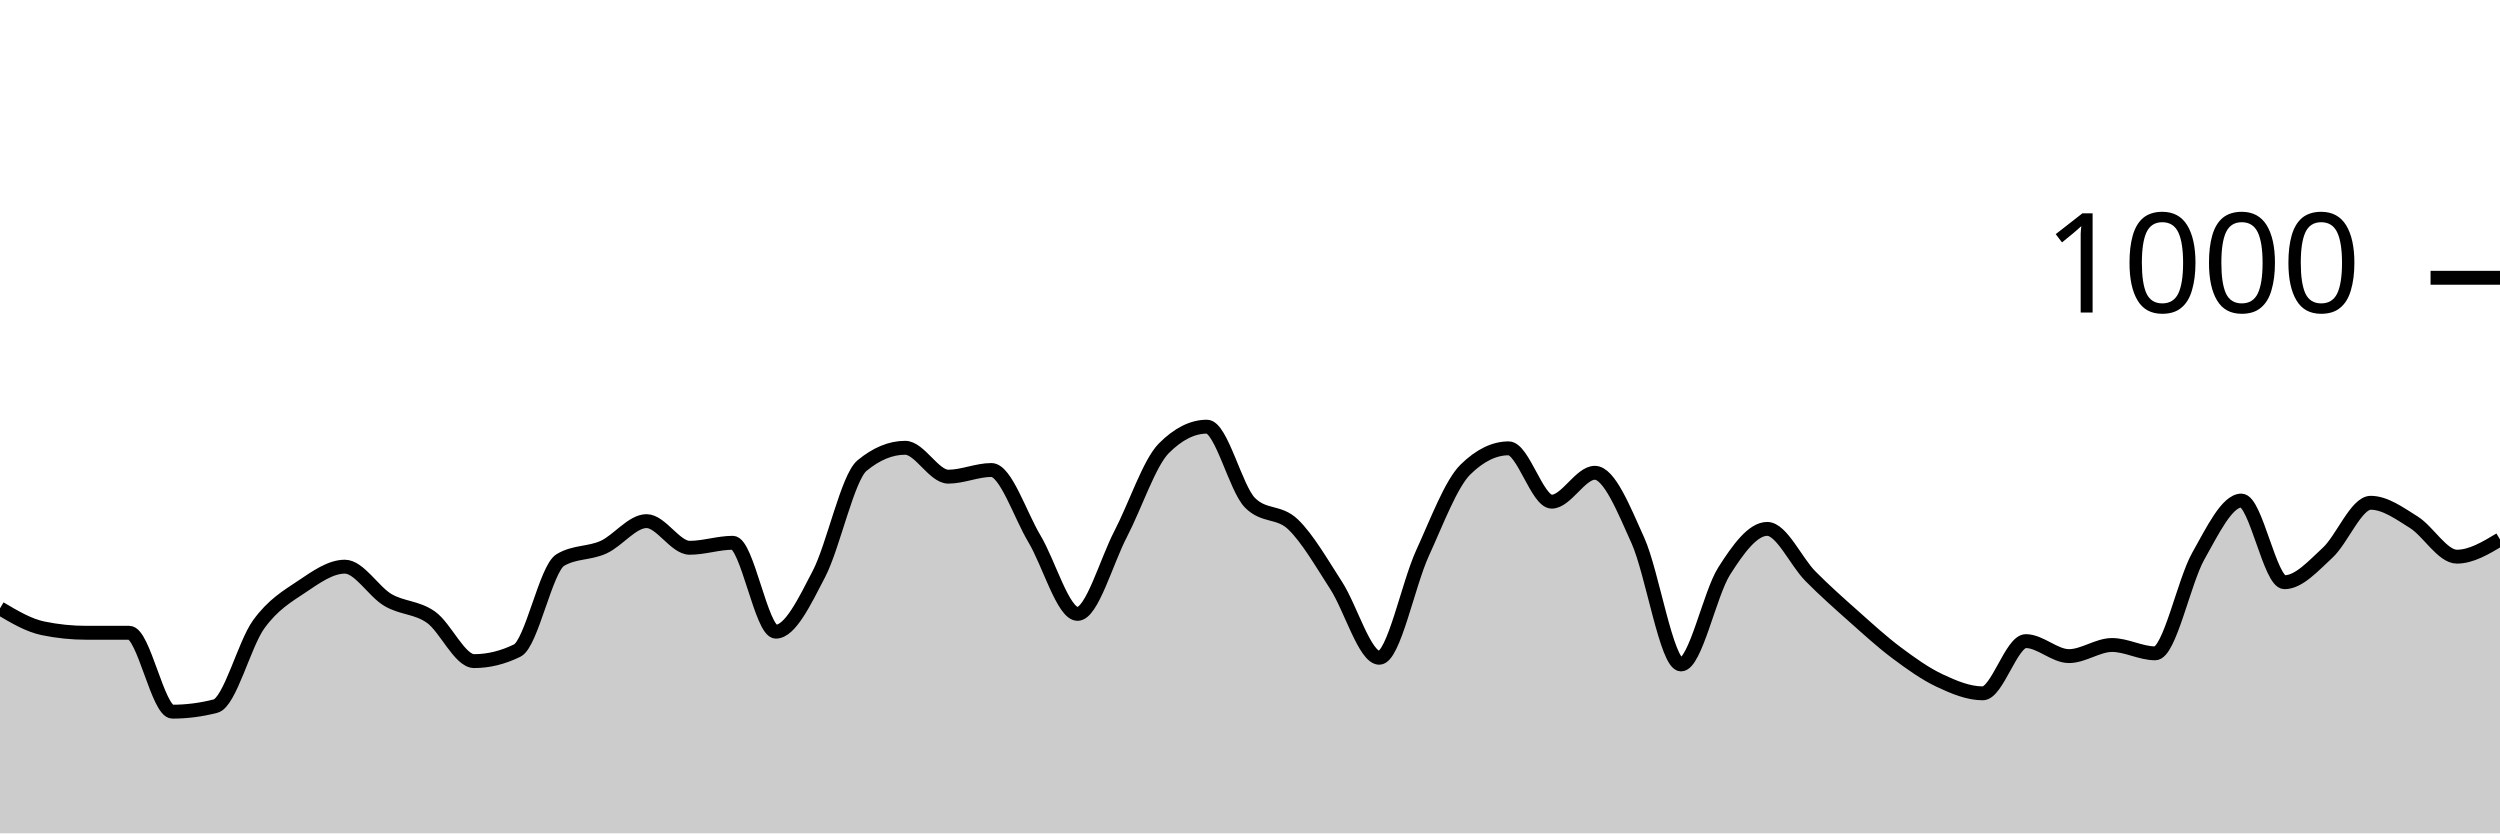
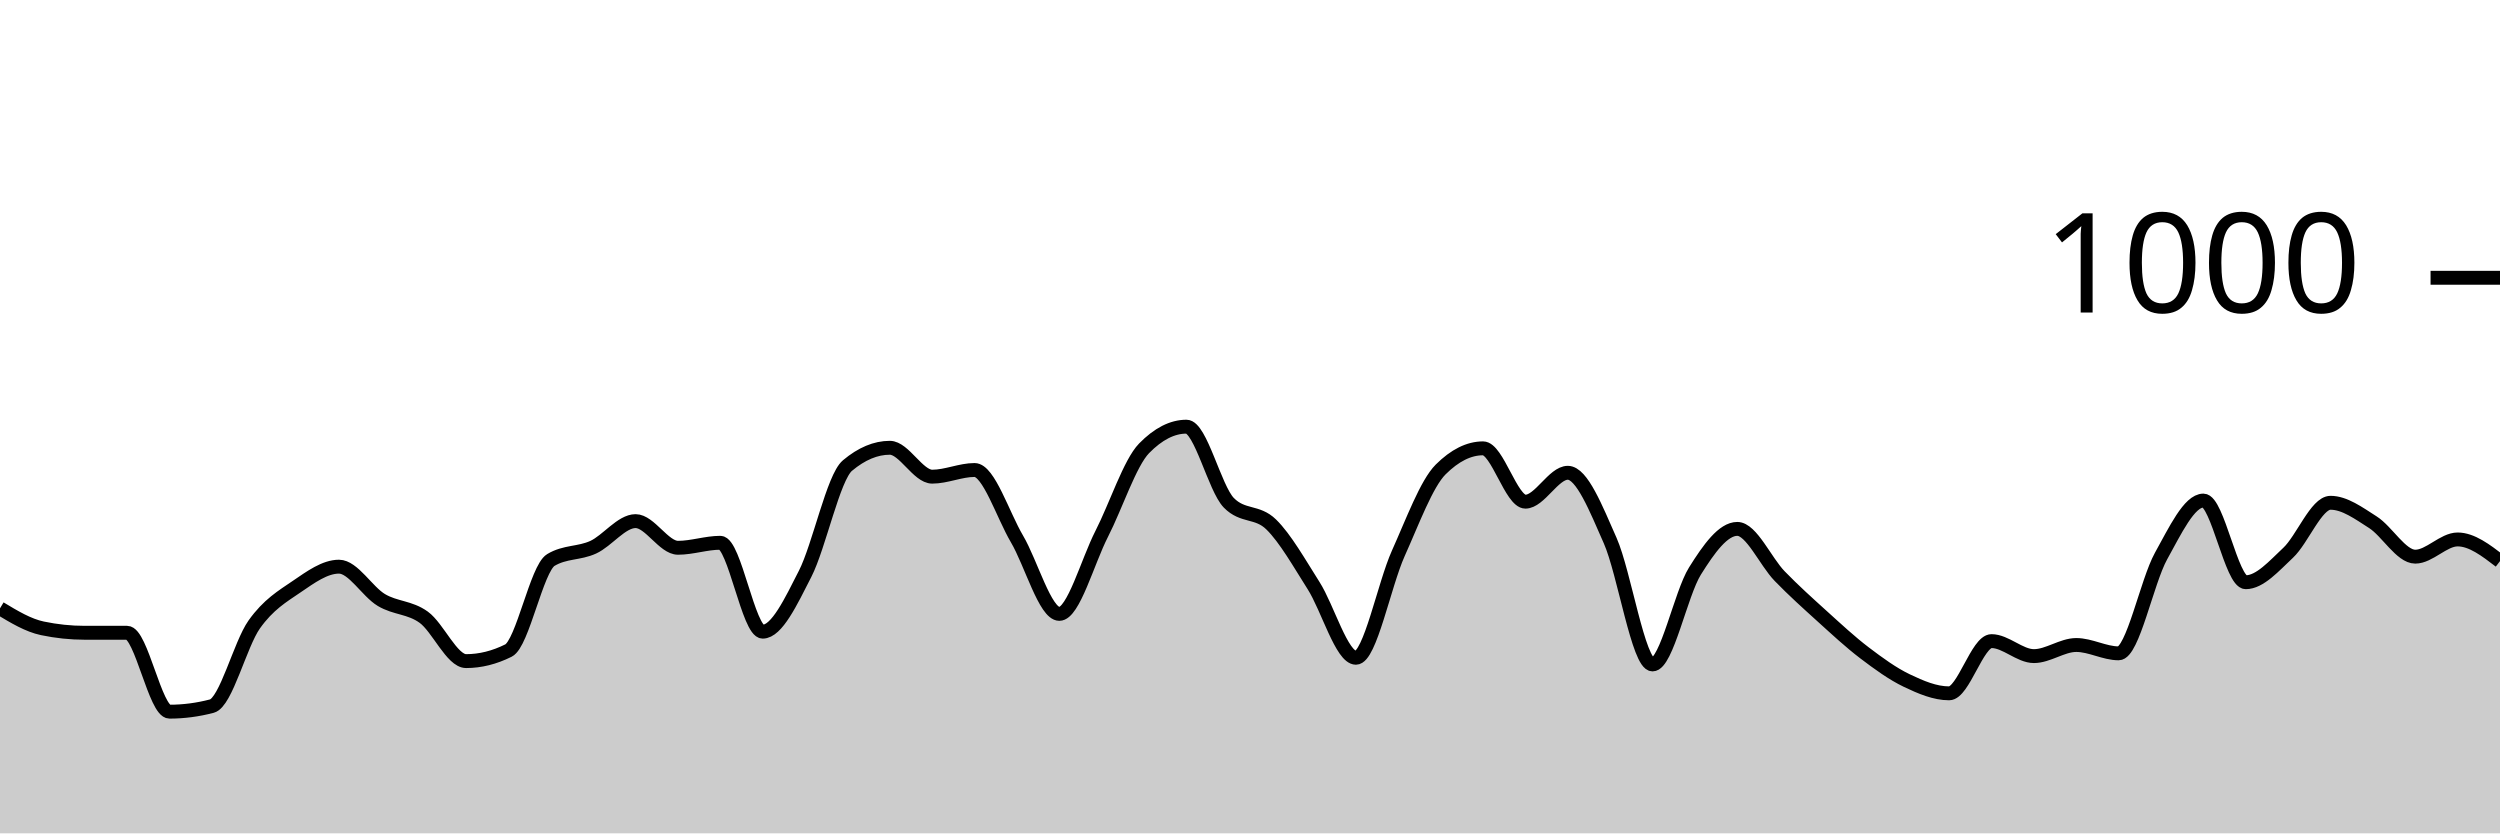
<svg xmlns="http://www.w3.org/2000/svg" viewBox="0 0 180 60">
  <g transform="translate(0,20)">
-     <path class="area" fill="rgba(0, 0, 0, 0.2)" d="M0,23.8C1.034,24.413,2.069,25.027,3.103,25.24C4.138,25.453,5.172,25.56,6.207,25.56C7.241,25.56,8.276,25.56,9.31,25.56C10.345,25.56,11.379,31.24,12.414,31.24C13.448,31.24,14.483,31.107,15.517,30.84C16.552,30.573,17.586,26.393,18.621,24.96C19.655,23.527,20.69,22.933,21.724,22.24C22.759,21.547,23.793,20.8,24.828,20.8C25.862,20.8,26.897,22.593,27.931,23.2C28.966,23.807,30,23.707,31.034,24.44C32.069,25.173,33.103,27.6,34.138,27.6C35.172,27.6,36.207,27.347,37.241,26.84C38.276,26.333,39.31,20.933,40.345,20.32C41.379,19.707,42.414,19.867,43.448,19.4C44.483,18.933,45.517,17.52,46.552,17.52C47.586,17.52,48.621,19.44,49.655,19.44C50.69,19.44,51.724,19.08,52.759,19.08C53.793,19.08,54.828,25.48,55.862,25.48C56.897,25.48,57.931,23.313,58.966,21.32C60,19.327,61.034,14.373,62.069,13.52C63.103,12.667,64.138,12.24,65.172,12.24C66.207,12.24,67.241,14.32,68.276,14.32C69.31,14.32,70.345,13.84,71.379,13.84C72.414,13.84,73.448,17.073,74.483,18.8C75.517,20.527,76.552,24.2,77.586,24.2C78.621,24.2,79.655,20.427,80.69,18.44C81.724,16.453,82.759,13.32,83.793,12.28C84.828,11.24,85.862,10.72,86.897,10.72C87.931,10.72,88.966,15.16,90,16.2C91.034,17.24,92.069,16.767,93.103,17.76C94.138,18.753,95.172,20.56,96.207,22.16C97.241,23.76,98.276,27.36,99.31,27.36C100.345,27.36,101.379,22.1,102.414,19.84C103.448,17.58,104.483,14.813,105.517,13.8C106.552,12.787,107.586,12.28,108.621,12.28C109.655,12.28,110.69,16.12,111.724,16.12C112.759,16.12,113.793,14.04,114.828,14.04C115.862,14.04,116.897,16.62,117.931,18.92C118.966,21.22,120,27.84,121.034,27.84C122.069,27.84,123.103,22.747,124.138,21.12C125.172,19.493,126.207,18.08,127.241,18.08C128.276,18.08,129.31,20.433,130.345,21.48C131.379,22.527,132.414,23.44,133.448,24.36C134.483,25.28,135.517,26.227,136.552,27C137.586,27.773,138.621,28.513,139.655,29C140.69,29.487,141.724,29.92,142.759,29.92C143.793,29.92,144.828,26.16,145.862,26.16C146.897,26.16,147.931,27.24,148.966,27.24C150,27.24,151.034,26.44,152.069,26.44C153.103,26.44,154.138,27.04,155.172,27.04C156.207,27.04,157.241,21.873,158.276,20.04C159.31,18.207,160.345,16.04,161.379,16.04C162.414,16.04,163.448,21.92,164.483,21.92C165.517,21.92,166.552,20.753,167.586,19.8C168.621,18.847,169.655,16.2,170.69,16.2C171.724,16.2,172.759,16.953,173.793,17.6C174.828,18.247,175.862,20.08,176.897,20.08C177.931,20.08,178.966,19.46,180,18.84L180,40C178.966,40,177.931,40,176.897,40C175.862,40,174.828,40,173.793,40C172.759,40,171.724,40,170.69,40C169.655,40,168.621,40,167.586,40C166.552,40,165.517,40,164.483,40C163.448,40,162.414,40,161.379,40C160.345,40,159.31,40,158.276,40C157.241,40,156.207,40,155.172,40C154.138,40,153.103,40,152.069,40C151.034,40,150,40,148.966,40C147.931,40,146.897,40,145.862,40C144.828,40,143.793,40,142.759,40C141.724,40,140.69,40,139.655,40C138.621,40,137.586,40,136.552,40C135.517,40,134.483,40,133.448,40C132.414,40,131.379,40,130.345,40C129.31,40,128.276,40,127.241,40C126.207,40,125.172,40,124.138,40C123.103,40,122.069,40,121.034,40C120,40,118.966,40,117.931,40C116.897,40,115.862,40,114.828,40C113.793,40,112.759,40,111.724,40C110.69,40,109.655,40,108.621,40C107.586,40,106.552,40,105.517,40C104.483,40,103.448,40,102.414,40C101.379,40,100.345,40,99.31,40C98.276,40,97.241,40,96.207,40C95.172,40,94.138,40,93.103,40C92.069,40,91.034,40,90,40C88.966,40,87.931,40,86.897,40C85.862,40,84.828,40,83.793,40C82.759,40,81.724,40,80.69,40C79.655,40,78.621,40,77.586,40C76.552,40,75.517,40,74.483,40C73.448,40,72.414,40,71.379,40C70.345,40,69.31,40,68.276,40C67.241,40,66.207,40,65.172,40C64.138,40,63.103,40,62.069,40C61.034,40,60,40,58.966,40C57.931,40,56.897,40,55.862,40C54.828,40,53.793,40,52.759,40C51.724,40,50.69,40,49.655,40C48.621,40,47.586,40,46.552,40C45.517,40,44.483,40,43.448,40C42.414,40,41.379,40,40.345,40C39.31,40,38.276,40,37.241,40C36.207,40,35.172,40,34.138,40C33.103,40,32.069,40,31.034,40C30,40,28.966,40,27.931,40C26.897,40,25.862,40,24.828,40C23.793,40,22.759,40,21.724,40C20.69,40,19.655,40,18.621,40C17.586,40,16.552,40,15.517,40C14.483,40,13.448,40,12.414,40C11.379,40,10.345,40,9.31,40C8.276,40,7.241,40,6.207,40C5.172,40,4.138,40,3.103,40C2.069,40,1.034,40,0,40Z" />
-     <path class="line" stroke="black" fill="none" d="M0,23.8C1.034,24.413,2.069,25.027,3.103,25.24C4.138,25.453,5.172,25.56,6.207,25.56C7.241,25.56,8.276,25.56,9.31,25.56C10.345,25.56,11.379,31.24,12.414,31.24C13.448,31.24,14.483,31.107,15.517,30.84C16.552,30.573,17.586,26.393,18.621,24.96C19.655,23.527,20.69,22.933,21.724,22.24C22.759,21.547,23.793,20.8,24.828,20.8C25.862,20.8,26.897,22.593,27.931,23.2C28.966,23.807,30,23.707,31.034,24.44C32.069,25.173,33.103,27.6,34.138,27.6C35.172,27.6,36.207,27.347,37.241,26.84C38.276,26.333,39.31,20.933,40.345,20.32C41.379,19.707,42.414,19.867,43.448,19.4C44.483,18.933,45.517,17.52,46.552,17.52C47.586,17.52,48.621,19.44,49.655,19.44C50.69,19.44,51.724,19.08,52.759,19.08C53.793,19.08,54.828,25.48,55.862,25.48C56.897,25.48,57.931,23.313,58.966,21.32C60,19.327,61.034,14.373,62.069,13.52C63.103,12.667,64.138,12.24,65.172,12.24C66.207,12.24,67.241,14.32,68.276,14.32C69.31,14.32,70.345,13.84,71.379,13.84C72.414,13.84,73.448,17.073,74.483,18.8C75.517,20.527,76.552,24.2,77.586,24.2C78.621,24.2,79.655,20.427,80.69,18.44C81.724,16.453,82.759,13.32,83.793,12.28C84.828,11.24,85.862,10.72,86.897,10.72C87.931,10.72,88.966,15.16,90,16.2C91.034,17.24,92.069,16.767,93.103,17.76C94.138,18.753,95.172,20.56,96.207,22.16C97.241,23.76,98.276,27.36,99.31,27.36C100.345,27.36,101.379,22.1,102.414,19.84C103.448,17.58,104.483,14.813,105.517,13.8C106.552,12.787,107.586,12.28,108.621,12.28C109.655,12.28,110.69,16.12,111.724,16.12C112.759,16.12,113.793,14.04,114.828,14.04C115.862,14.04,116.897,16.62,117.931,18.92C118.966,21.22,120,27.84,121.034,27.84C122.069,27.84,123.103,22.747,124.138,21.12C125.172,19.493,126.207,18.08,127.241,18.08C128.276,18.08,129.31,20.433,130.345,21.48C131.379,22.527,132.414,23.44,133.448,24.36C134.483,25.28,135.517,26.227,136.552,27C137.586,27.773,138.621,28.513,139.655,29C140.69,29.487,141.724,29.92,142.759,29.92C143.793,29.92,144.828,26.16,145.862,26.16C146.897,26.16,147.931,27.24,148.966,27.24C150,27.24,151.034,26.44,152.069,26.44C153.103,26.44,154.138,27.04,155.172,27.04C156.207,27.04,157.241,21.873,158.276,20.04C159.31,18.207,160.345,16.04,161.379,16.04C162.414,16.04,163.448,21.92,164.483,21.92C165.517,21.92,166.552,20.753,167.586,19.8C168.621,18.847,169.655,16.2,170.69,16.2C171.724,16.2,172.759,16.953,173.793,17.6C174.828,18.247,175.862,20.08,176.897,20.08C177.931,20.08,178.966,19.46,180,18.84" />
+     <path class="area" fill="rgba(0, 0, 0, 0.2)" d="M0,23.8C1.017,24.413,2.034,25.027,3.051,25.24C4.068,25.453,5.085,25.56,6.102,25.56C7.119,25.56,8.136,25.56,9.153,25.56C10.169,25.56,11.186,31.24,12.203,31.24C13.22,31.24,14.237,31.107,15.254,30.84C16.271,30.573,17.288,26.393,18.305,24.96C19.322,23.527,20.339,22.933,21.356,22.24C22.373,21.547,23.39,20.8,24.407,20.8C25.424,20.8,26.441,22.593,27.458,23.2C28.475,23.807,29.492,23.707,30.508,24.44C31.525,25.173,32.542,27.6,33.559,27.6C34.576,27.6,35.593,27.347,36.61,26.84C37.627,26.333,38.644,20.933,39.661,20.32C40.678,19.707,41.695,19.867,42.712,19.4C43.729,18.933,44.746,17.52,45.763,17.52C46.78,17.52,47.797,19.44,48.814,19.44C49.831,19.44,50.847,19.08,51.864,19.08C52.881,19.08,53.898,25.48,54.915,25.48C55.932,25.48,56.949,23.313,57.966,21.32C58.983,19.327,60,14.373,61.017,13.52C62.034,12.667,63.051,12.24,64.068,12.24C65.085,12.24,66.102,14.32,67.119,14.32C68.136,14.32,69.153,13.84,70.169,13.84C71.186,13.84,72.203,17.073,73.22,18.8C74.237,20.527,75.254,24.2,76.271,24.2C77.288,24.2,78.305,20.427,79.322,18.44C80.339,16.453,81.356,13.32,82.373,12.28C83.39,11.24,84.407,10.72,85.424,10.72C86.441,10.72,87.458,15.16,88.475,16.2C89.492,17.24,90.508,16.767,91.525,17.76C92.542,18.753,93.559,20.56,94.576,22.16C95.593,23.76,96.61,27.36,97.627,27.36C98.644,27.36,99.661,22.1,100.678,19.84C101.695,17.58,102.712,14.813,103.729,13.8C104.746,12.787,105.763,12.28,106.78,12.28C107.797,12.28,108.814,16.12,109.831,16.12C110.847,16.12,111.864,14.04,112.881,14.04C113.898,14.04,114.915,16.62,115.932,18.92C116.949,21.22,117.966,27.84,118.983,27.84C120,27.84,121.017,22.747,122.034,21.12C123.051,19.493,124.068,18.08,125.085,18.08C126.102,18.08,127.119,20.433,128.136,21.48C129.153,22.527,130.169,23.44,131.186,24.36C132.203,25.28,133.22,26.227,134.237,27C135.254,27.773,136.271,28.513,137.288,29C138.305,29.487,139.322,29.92,140.339,29.92C141.356,29.92,142.373,26.16,143.39,26.16C144.407,26.16,145.424,27.24,146.441,27.24C147.458,27.24,148.475,26.44,149.492,26.44C150.508,26.44,151.525,27.04,152.542,27.04C153.559,27.04,154.576,21.873,155.593,20.04C156.61,18.207,157.627,16.04,158.644,16.04C159.661,16.04,160.678,21.92,161.695,21.92C162.712,21.92,163.729,20.753,164.746,19.8C165.763,18.847,166.78,16.2,167.797,16.2C168.814,16.2,169.831,16.953,170.847,17.6C171.864,18.247,172.881,20.08,173.898,20.08C174.915,20.08,175.932,18.84,176.949,18.84C177.966,18.84,178.983,19.62,180,20.4L180,40C178.983,40,177.966,40,176.949,40C175.932,40,174.915,40,173.898,40C172.881,40,171.864,40,170.847,40C169.831,40,168.814,40,167.797,40C166.78,40,165.763,40,164.746,40C163.729,40,162.712,40,161.695,40C160.678,40,159.661,40,158.644,40C157.627,40,156.61,40,155.593,40C154.576,40,153.559,40,152.542,40C151.525,40,150.508,40,149.492,40C148.475,40,147.458,40,146.441,40C145.424,40,144.407,40,143.39,40C142.373,40,141.356,40,140.339,40C139.322,40,138.305,40,137.288,40C136.271,40,135.254,40,134.237,40C133.22,40,132.203,40,131.186,40C130.169,40,129.153,40,128.136,40C127.119,40,126.102,40,125.085,40C124.068,40,123.051,40,122.034,40C121.017,40,120,40,118.983,40C117.966,40,116.949,40,115.932,40C114.915,40,113.898,40,112.881,40C111.864,40,110.847,40,109.831,40C108.814,40,107.797,40,106.78,40C105.763,40,104.746,40,103.729,40C102.712,40,101.695,40,100.678,40C99.661,40,98.644,40,97.627,40C96.61,40,95.593,40,94.576,40C93.559,40,92.542,40,91.525,40C90.508,40,89.492,40,88.475,40C87.458,40,86.441,40,85.424,40C84.407,40,83.39,40,82.373,40C81.356,40,80.339,40,79.322,40C78.305,40,77.288,40,76.271,40C75.254,40,74.237,40,73.22,40C72.203,40,71.186,40,70.169,40C69.153,40,68.136,40,67.119,40C66.102,40,65.085,40,64.068,40C63.051,40,62.034,40,61.017,40C60,40,58.983,40,57.966,40C56.949,40,55.932,40,54.915,40C53.898,40,52.881,40,51.864,40C50.847,40,49.831,40,48.814,40C47.797,40,46.78,40,45.763,40C44.746,40,43.729,40,42.712,40C41.695,40,40.678,40,39.661,40C38.644,40,37.627,40,36.61,40C35.593,40,34.576,40,33.559,40C32.542,40,31.525,40,30.508,40C29.492,40,28.475,40,27.458,40C26.441,40,25.424,40,24.407,40C23.39,40,22.373,40,21.356,40C20.339,40,19.322,40,18.305,40C17.288,40,16.271,40,15.254,40C14.237,40,13.22,40,12.203,40C11.186,40,10.169,40,9.153,40C8.136,40,7.119,40,6.102,40C5.085,40,4.068,40,3.051,40C2.034,40,1.017,40,0,40Z" />
+     <path class="line" stroke="black" fill="none" d="M0,23.8C1.017,24.413,2.034,25.027,3.051,25.24C4.068,25.453,5.085,25.56,6.102,25.56C7.119,25.56,8.136,25.56,9.153,25.56C10.169,25.56,11.186,31.24,12.203,31.24C13.22,31.24,14.237,31.107,15.254,30.84C16.271,30.573,17.288,26.393,18.305,24.96C19.322,23.527,20.339,22.933,21.356,22.24C22.373,21.547,23.39,20.8,24.407,20.8C25.424,20.8,26.441,22.593,27.458,23.2C28.475,23.807,29.492,23.707,30.508,24.44C31.525,25.173,32.542,27.6,33.559,27.6C34.576,27.6,35.593,27.347,36.61,26.84C37.627,26.333,38.644,20.933,39.661,20.32C40.678,19.707,41.695,19.867,42.712,19.4C43.729,18.933,44.746,17.52,45.763,17.52C46.78,17.52,47.797,19.44,48.814,19.44C49.831,19.44,50.847,19.08,51.864,19.08C52.881,19.08,53.898,25.48,54.915,25.48C55.932,25.48,56.949,23.313,57.966,21.32C58.983,19.327,60,14.373,61.017,13.52C62.034,12.667,63.051,12.24,64.068,12.24C65.085,12.24,66.102,14.32,67.119,14.32C68.136,14.32,69.153,13.84,70.169,13.84C71.186,13.84,72.203,17.073,73.22,18.8C74.237,20.527,75.254,24.2,76.271,24.2C77.288,24.2,78.305,20.427,79.322,18.44C80.339,16.453,81.356,13.32,82.373,12.28C83.39,11.24,84.407,10.72,85.424,10.72C86.441,10.72,87.458,15.16,88.475,16.2C89.492,17.24,90.508,16.767,91.525,17.76C92.542,18.753,93.559,20.56,94.576,22.16C95.593,23.76,96.61,27.36,97.627,27.36C98.644,27.36,99.661,22.1,100.678,19.84C101.695,17.58,102.712,14.813,103.729,13.8C104.746,12.787,105.763,12.28,106.78,12.28C107.797,12.28,108.814,16.12,109.831,16.12C110.847,16.12,111.864,14.04,112.881,14.04C113.898,14.04,114.915,16.62,115.932,18.92C116.949,21.22,117.966,27.84,118.983,27.84C120,27.84,121.017,22.747,122.034,21.12C123.051,19.493,124.068,18.08,125.085,18.08C126.102,18.08,127.119,20.433,128.136,21.48C129.153,22.527,130.169,23.44,131.186,24.36C132.203,25.28,133.22,26.227,134.237,27C135.254,27.773,136.271,28.513,137.288,29C138.305,29.487,139.322,29.92,140.339,29.92C141.356,29.92,142.373,26.16,143.39,26.16C144.407,26.16,145.424,27.24,146.441,27.24C147.458,27.24,148.475,26.44,149.492,26.44C150.508,26.44,151.525,27.04,152.542,27.04C153.559,27.04,154.576,21.873,155.593,20.04C156.61,18.207,157.627,16.04,158.644,16.04C159.661,16.04,160.678,21.92,161.695,21.92C162.712,21.92,163.729,20.753,164.746,19.8C165.763,18.847,166.78,16.2,167.797,16.2C168.814,16.2,169.831,16.953,170.847,17.6C171.864,18.247,172.881,20.08,173.898,20.08C174.915,20.08,175.932,18.84,176.949,18.84C177.966,18.84,178.983,19.62,180,20.4" />
    <path class="axis-ceiling" stroke-width="1" stroke="black" fill="none" d="M175,0L180,0" />
    <text class="axis-ceiling-label" font-family="sans-serif" text-anchor="end" font-size="10px" x="170" y="2.5">1000</text>
  </g>
</svg>
